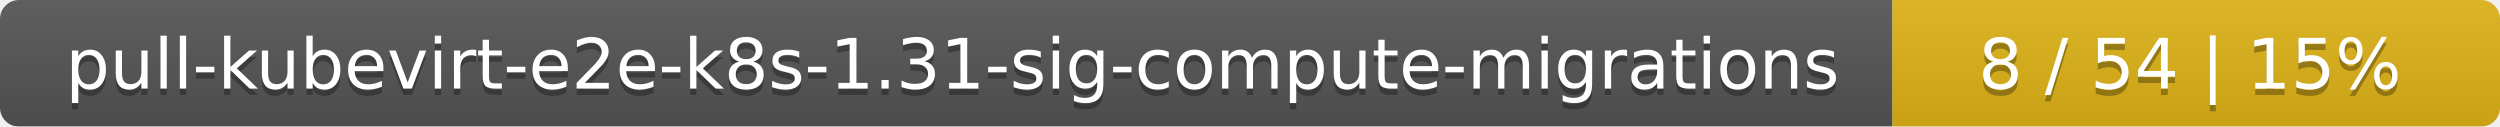
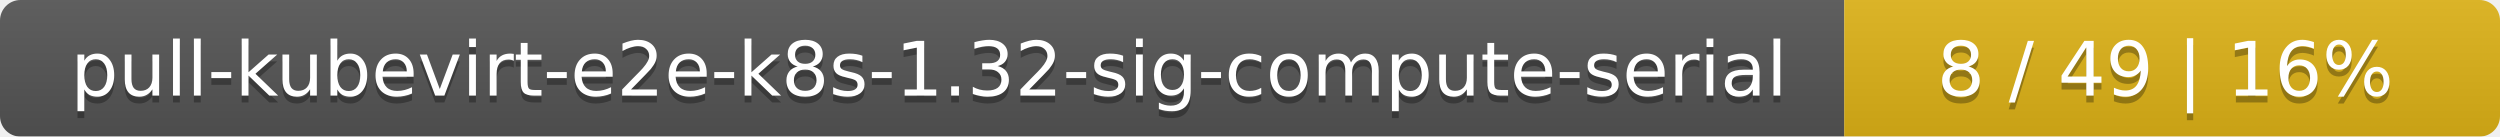
- <svg xmlns="http://www.w3.org/2000/svg" width="395" height="20">
+ <svg xmlns="http://www.w3.org/2000/svg" width="366" height="20">
  <linearGradient id="smooth" x2="0" y2="100%">
    <stop offset="0" stop-color="#bbb" stop-opacity=".1" />
    <stop offset="1" stop-opacity=".1" />
  </linearGradient>
  <mask id="round">
-     <rect width="395" height="20" rx="3" fill="#fff" />
+     <rect width="366" height="20" rx="3" fill="#fff" />
  </mask>
  <g mask="url(#round)">
-     <rect width="299" height="20" fill="#555" />
-     <rect x="299" width="96" height="20" fill="#dfb317" />
-     <rect width="395" height="20" fill="url(#smooth)" />
+     <rect width="270" height="20" fill="#555" />
+     <rect x="270" width="96" height="20" fill="#dfb317" />
+     <rect width="366" height="20" fill="url(#smooth)" />
  </g>
  <g fill="#fff" text-anchor="middle" font-family="DejaVu Sans,Verdana,Geneva,sans-serif" font-size="11">
-     <text x="150.5" y="15" fill="#010101" fill-opacity=".3">pull-kubevirt-e2e-k8s-1.31-sig-compute-migrations</text>
-     <text x="150.5" y="14">pull-kubevirt-e2e-k8s-1.31-sig-compute-migrations</text>
-     <text x="346" y="15" fill="#010101" fill-opacity=".3">8 / 54    |    15%</text>
-     <text x="346" y="14">8 / 54    |    15%</text>
+     <text x="136" y="15" fill="#010101" fill-opacity=".3">pull-kubevirt-e2e-k8s-1.32-sig-compute-serial</text>
+     <text x="136" y="14">pull-kubevirt-e2e-k8s-1.32-sig-compute-serial</text>
+     <text x="317" y="15" fill="#010101" fill-opacity=".3">8 / 49    |    16%</text>
+     <text x="317" y="14">8 / 49    |    16%</text>
  </g>
</svg>
